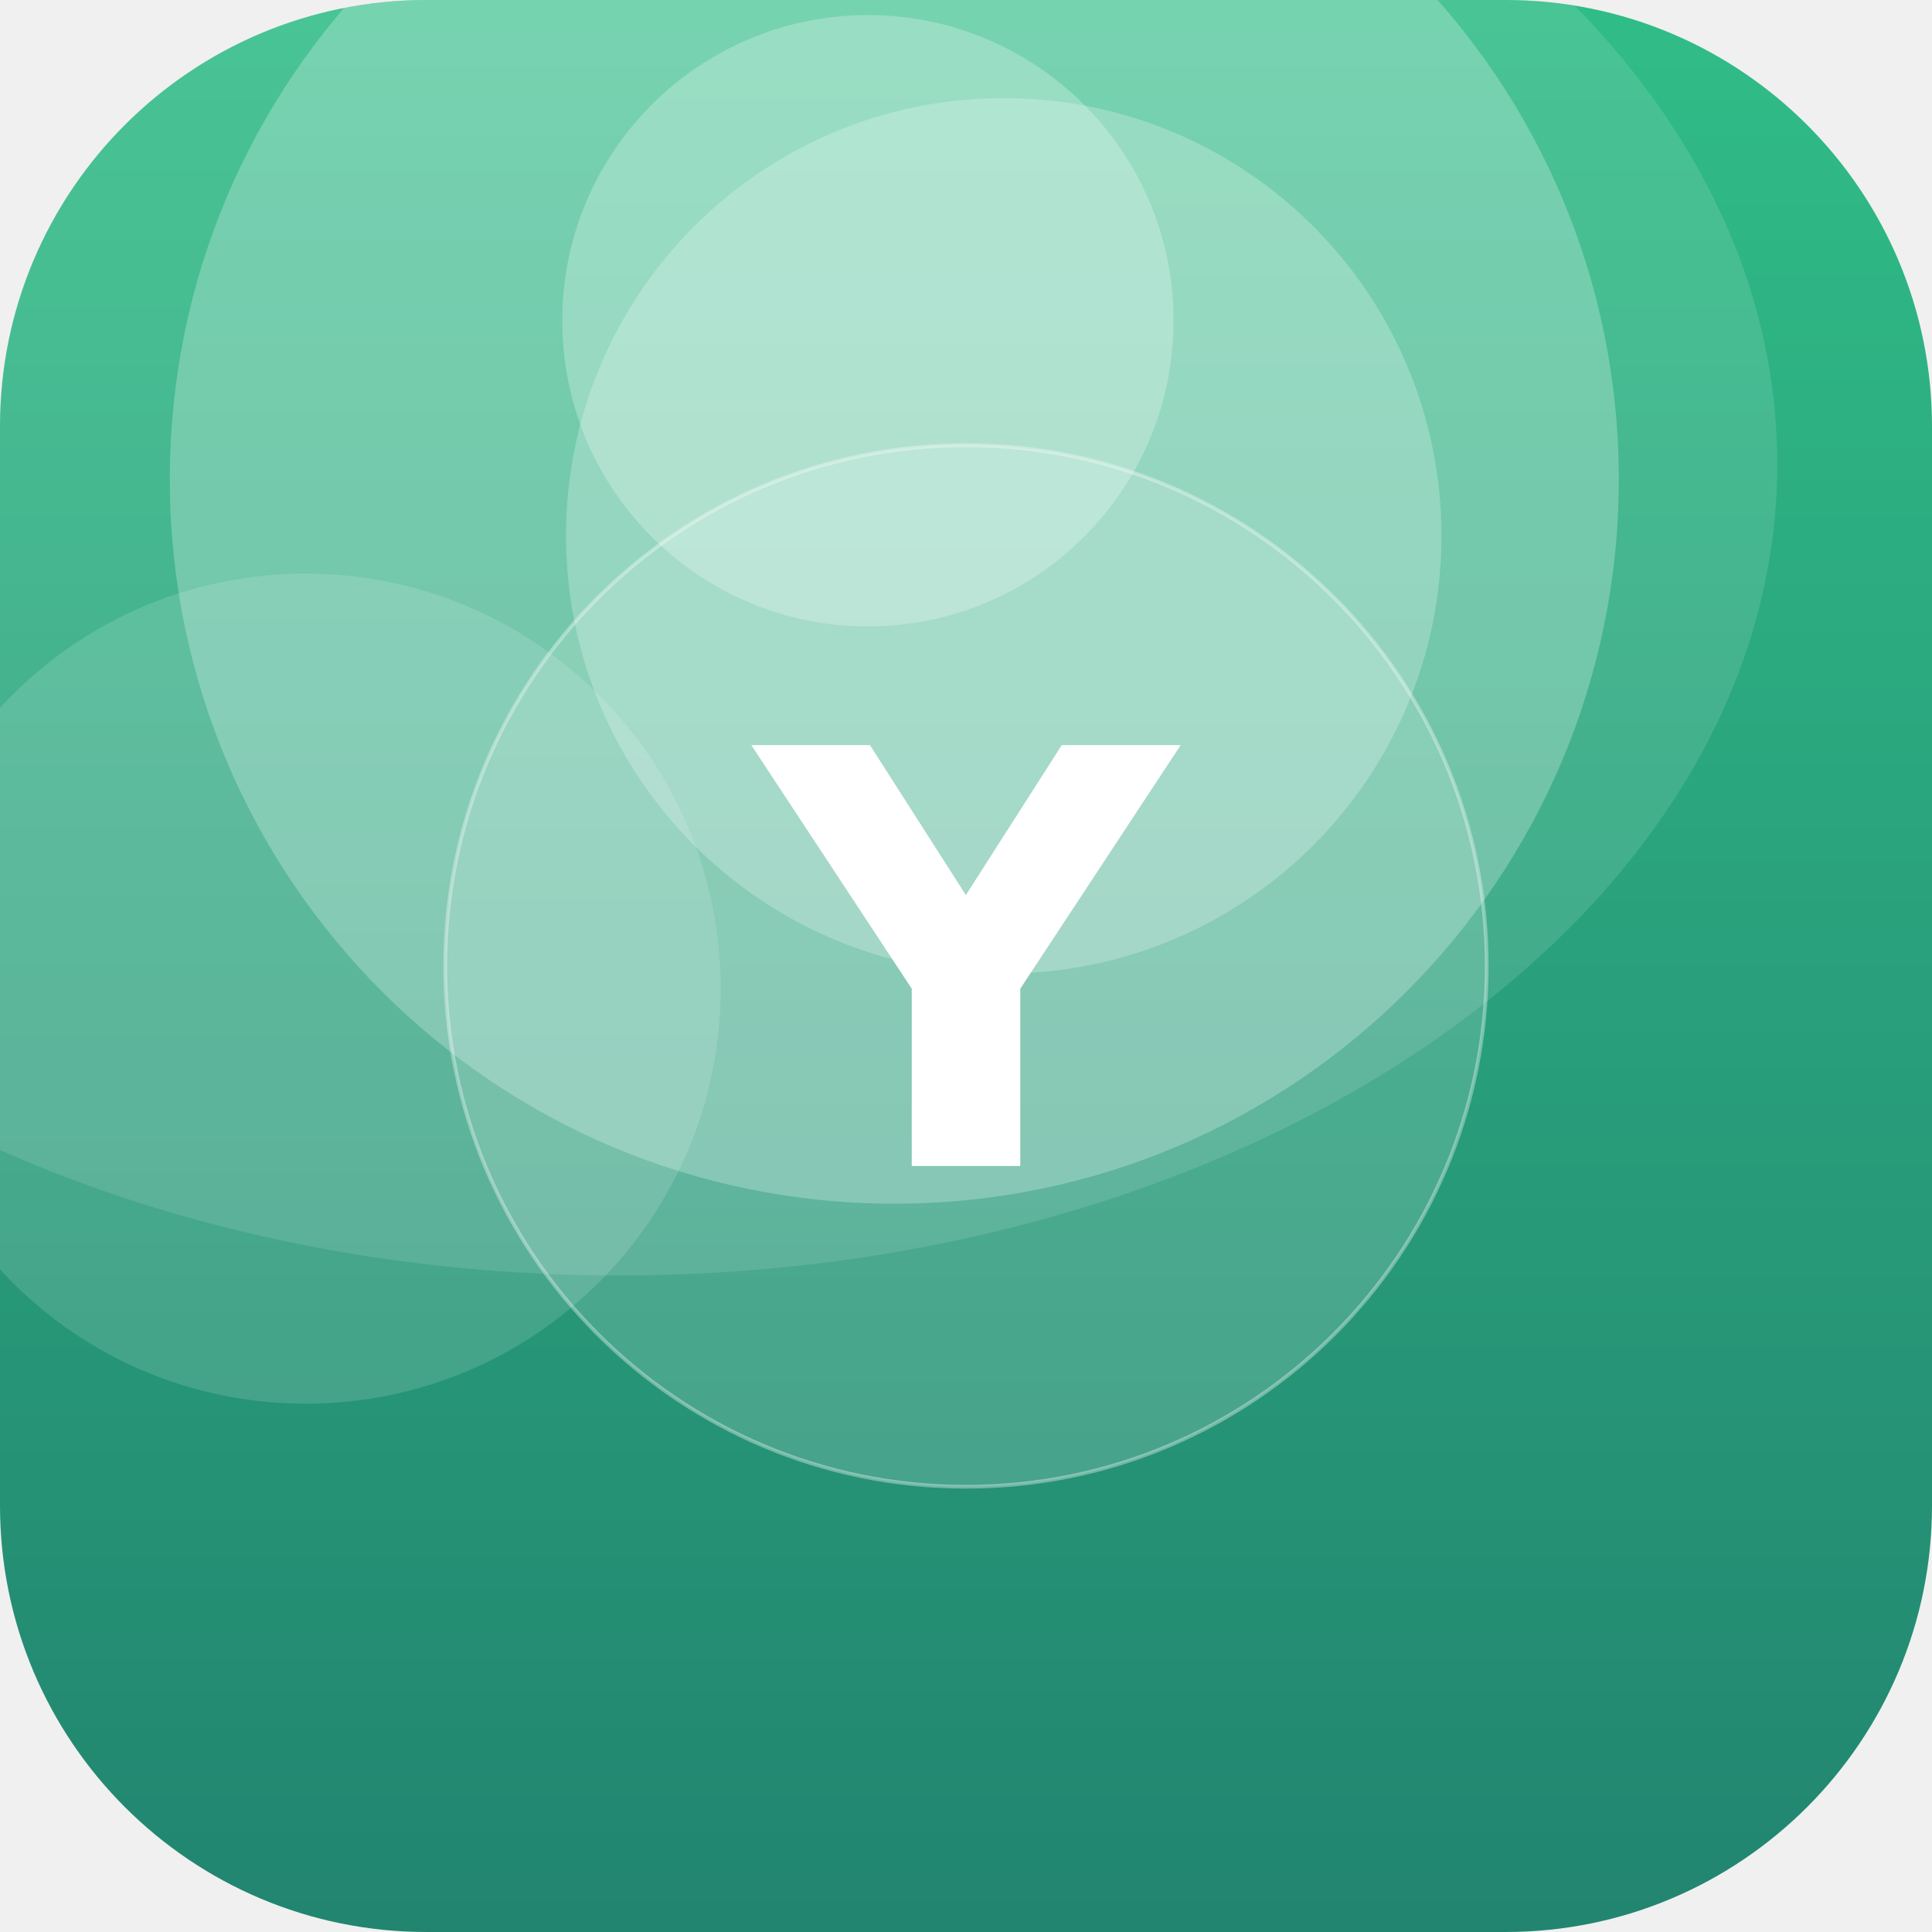
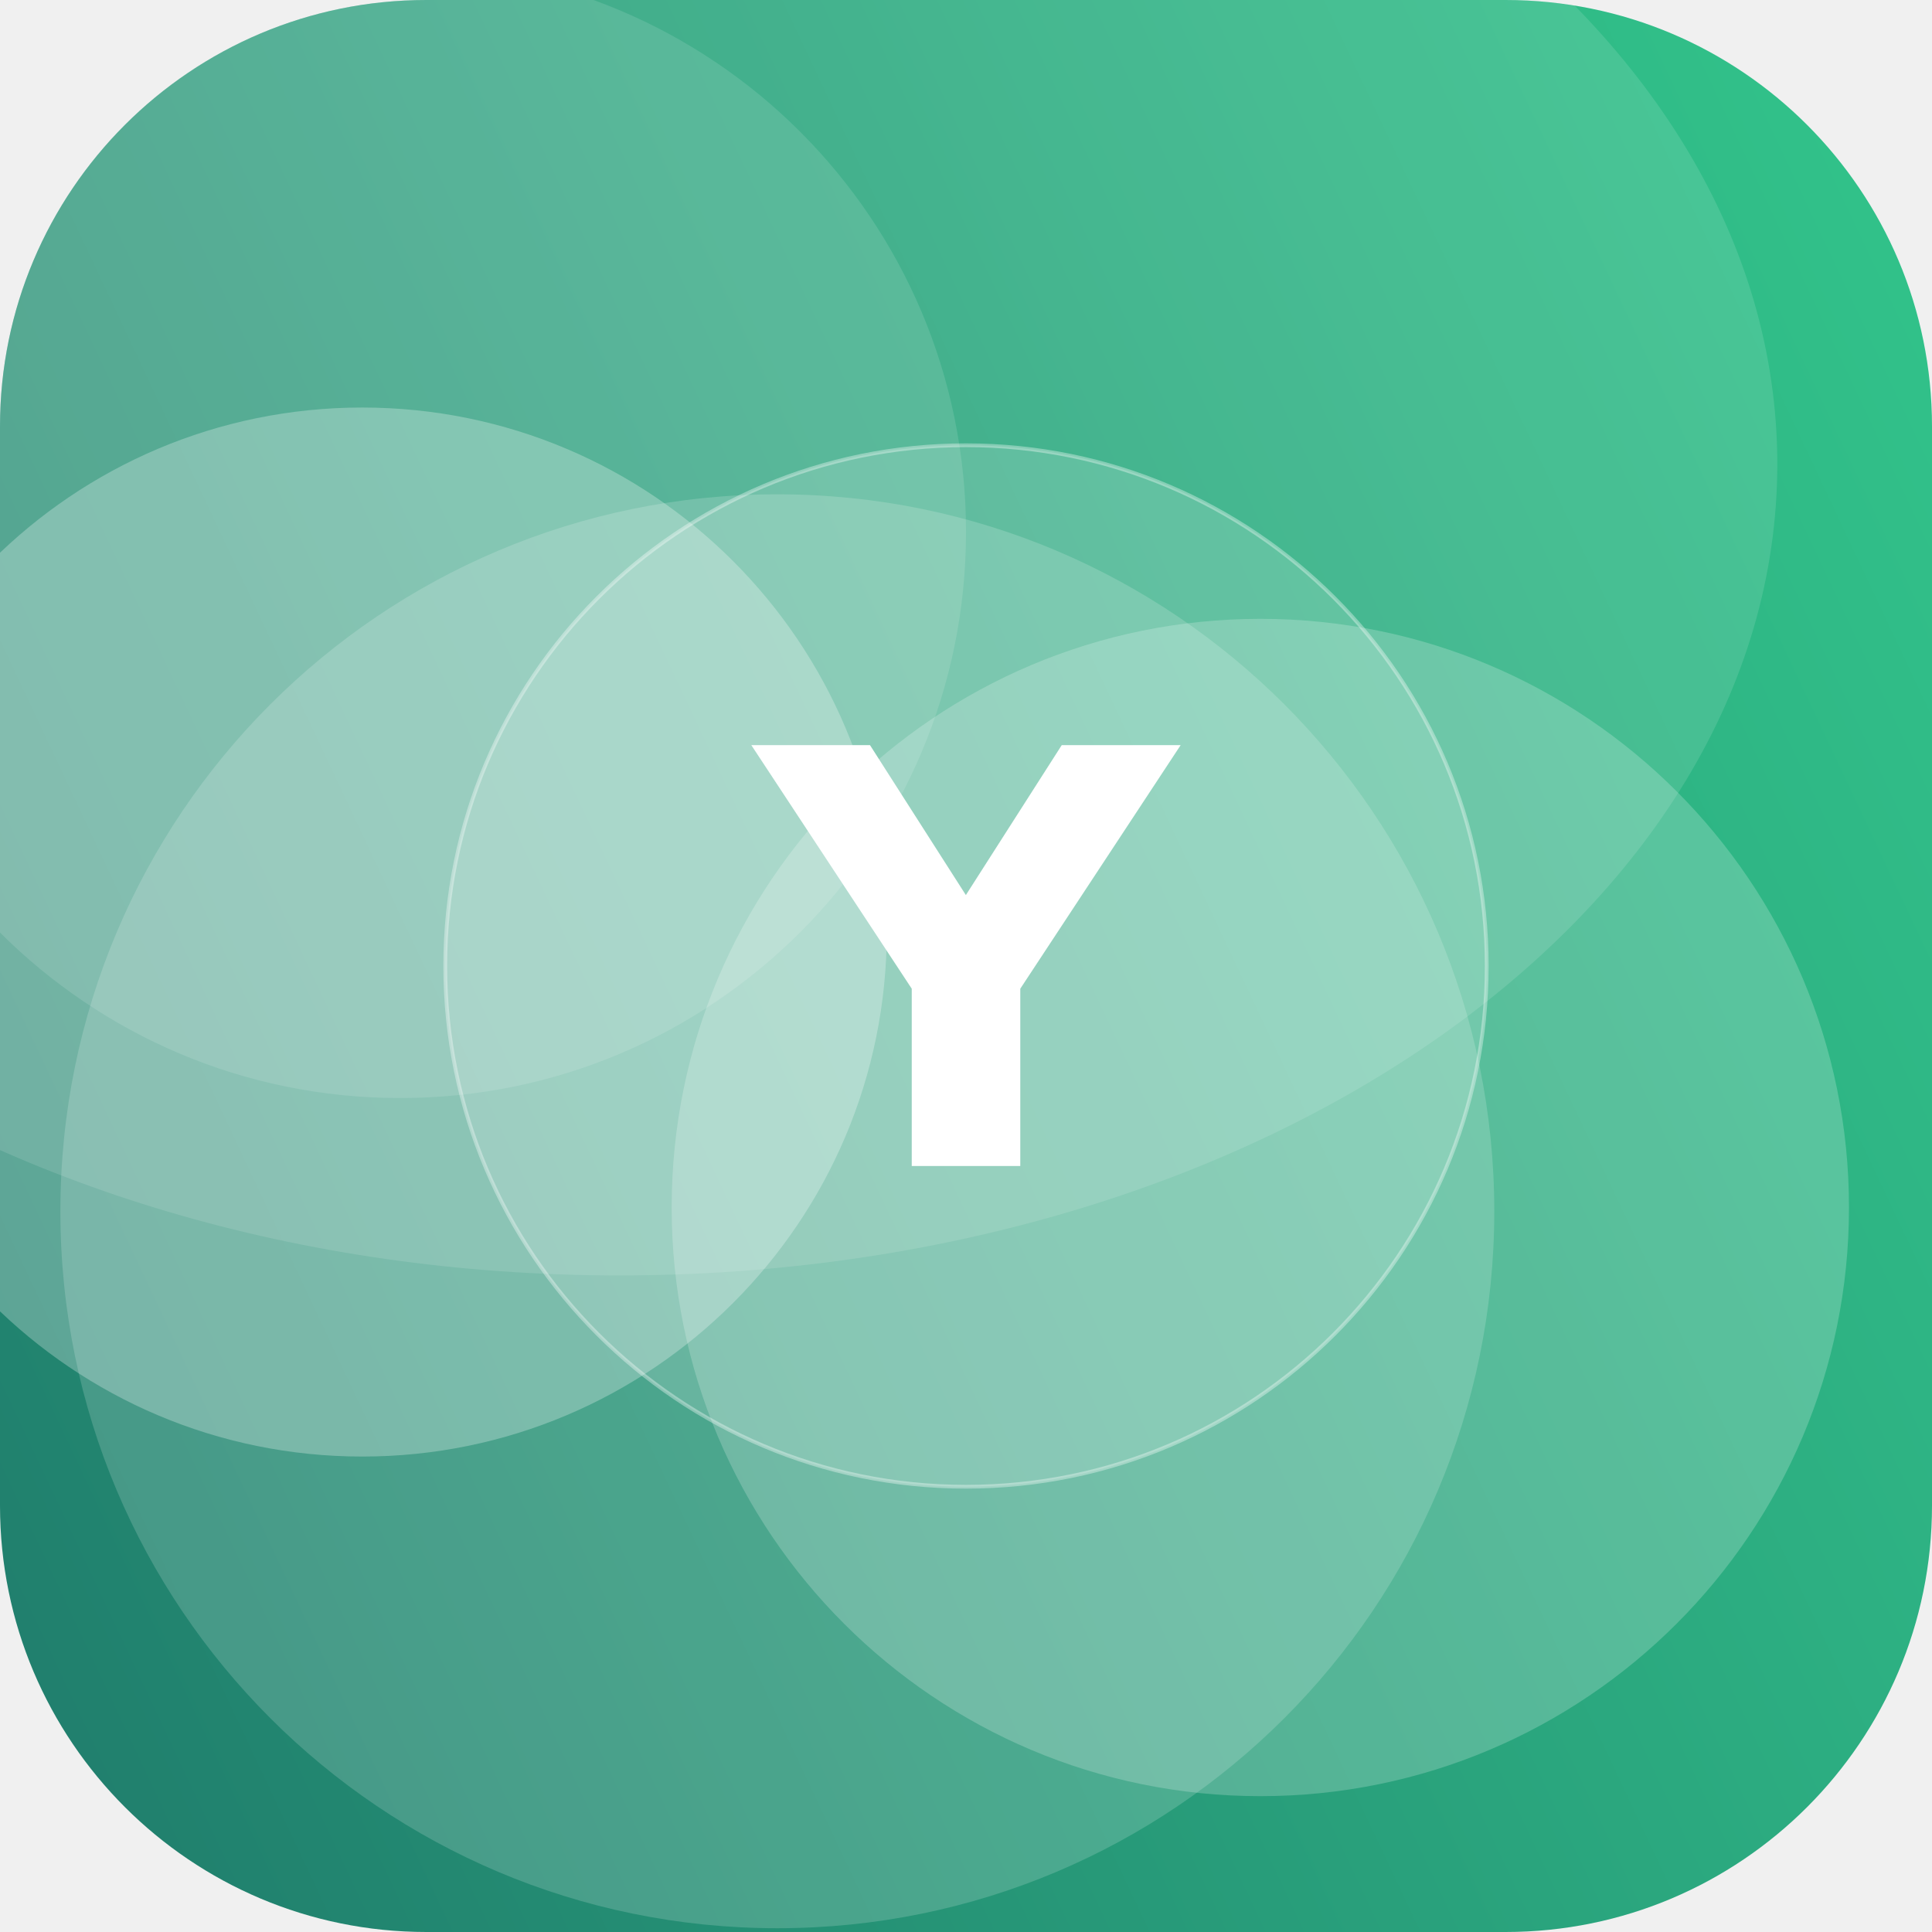
<svg xmlns="http://www.w3.org/2000/svg" width="512" height="512" viewBox="0 0 512 512">
  <defs>
-     <linearGradient id="g" x1="0" y1="0" x2="1" y2="1" gradientTransform="rotate(45 0.5 0.5)">
+     <linearGradient id="g" x1="0" y1="0" x2="1" y2="1" gradientTransform="rotate(109 0.5 0.5)">
      <stop offset="0" stop-color="#33C78C" />
      <stop offset="1" stop-color="#1F7A6B" />
    </linearGradient>
    <clipPath id="c">
      <rect width="512" height="512" rx="113" />
    </clipPath>
  </defs>
  <g clip-path="url(#c)">
    <rect width="512" height="512" fill="url(#g)" />
-     <circle cx="230" cy="85" r="81" fill="#FFFFFF" fill-opacity="0.25" />
-     <circle cx="266" cy="142" r="116" fill="#FFFFFF" fill-opacity="0.24" />
-     <circle cx="81" cy="262" r="110" fill="#FFFFFF" fill-opacity="0.14" />
-     <circle cx="237" cy="127" r="192" fill="#FFFFFF" fill-opacity="0.25" />
+     <circle cx="96" cy="247" r="139" fill="#FFFFFF" fill-opacity="0.27" />
+     <circle cx="106" cy="141" r="150" fill="#FFFFFF" fill-opacity="0.12" />
+     <circle cx="334" cy="320" r="156" fill="#FFFFFF" fill-opacity="0.21" />
+     <circle cx="206" cy="321" r="190" fill="#FFFFFF" fill-opacity="0.17" />
    <ellipse cx="164" cy="123" rx="307" ry="215" fill="#FFFFFF" fill-opacity="0.12" />
    <circle cx="256" cy="256" r="138" fill="#FFFFFF" fill-opacity="0.16" stroke="#FFFFFF" stroke-opacity="0.35" />
    <text x="50%" y="50%" dy="53" text-anchor="middle" font-family="DejaVu Sans, Helvetica, Arial, sans-serif" font-weight="bold" font-size="153" fill="#FFFFFF">Y</text>
  </g>
</svg>
